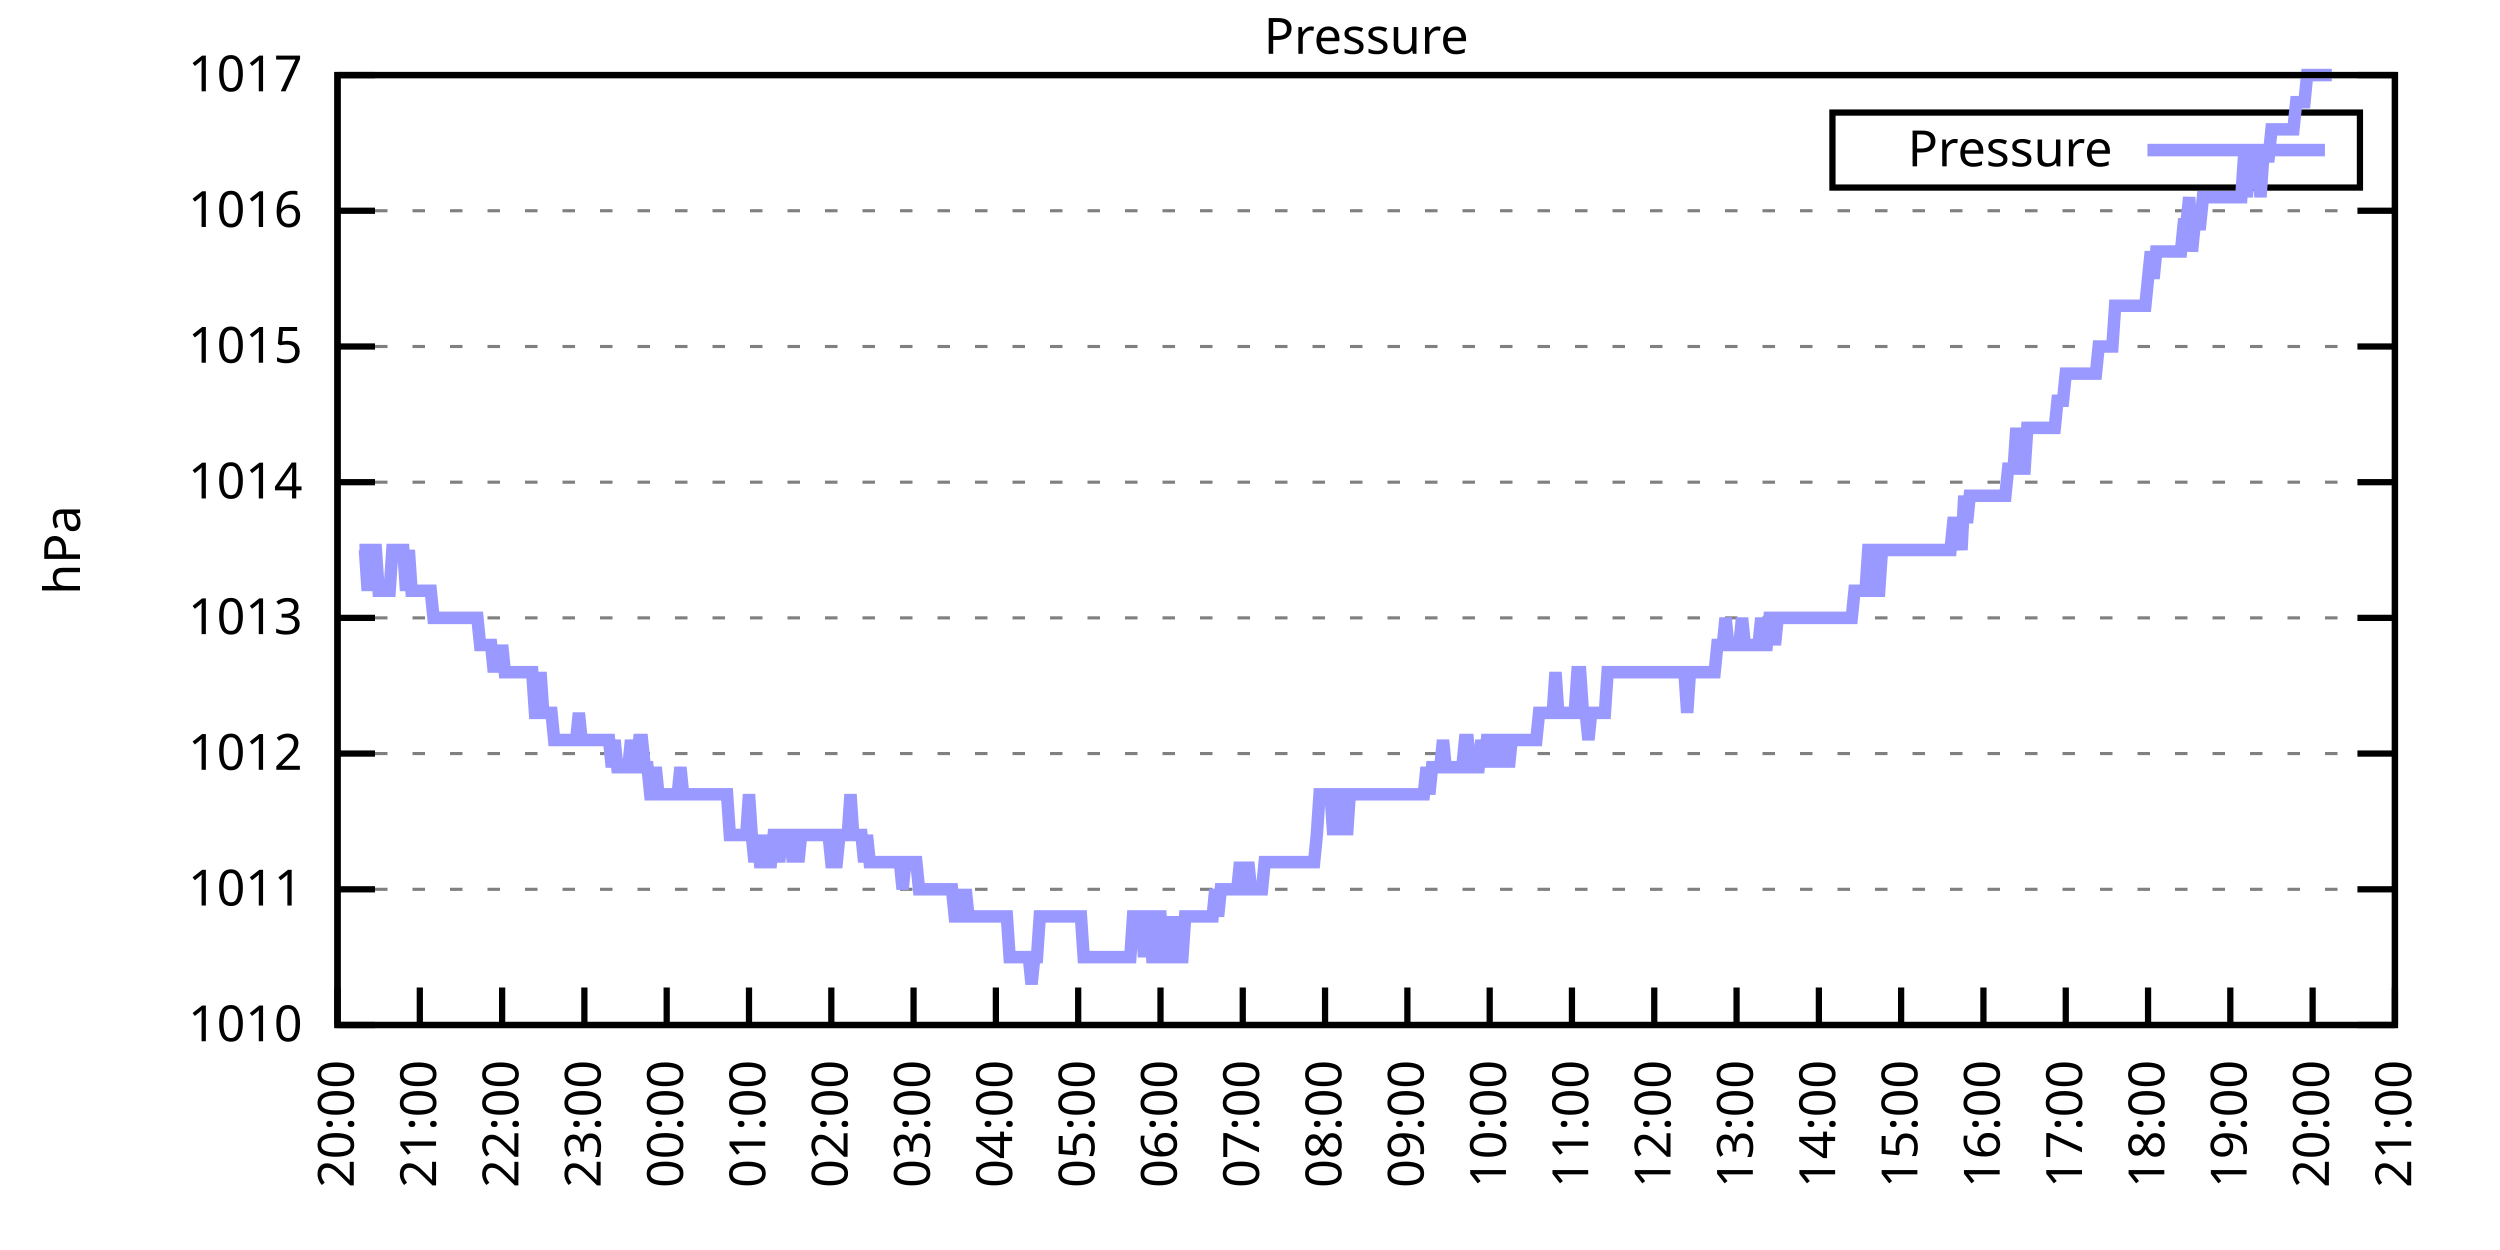
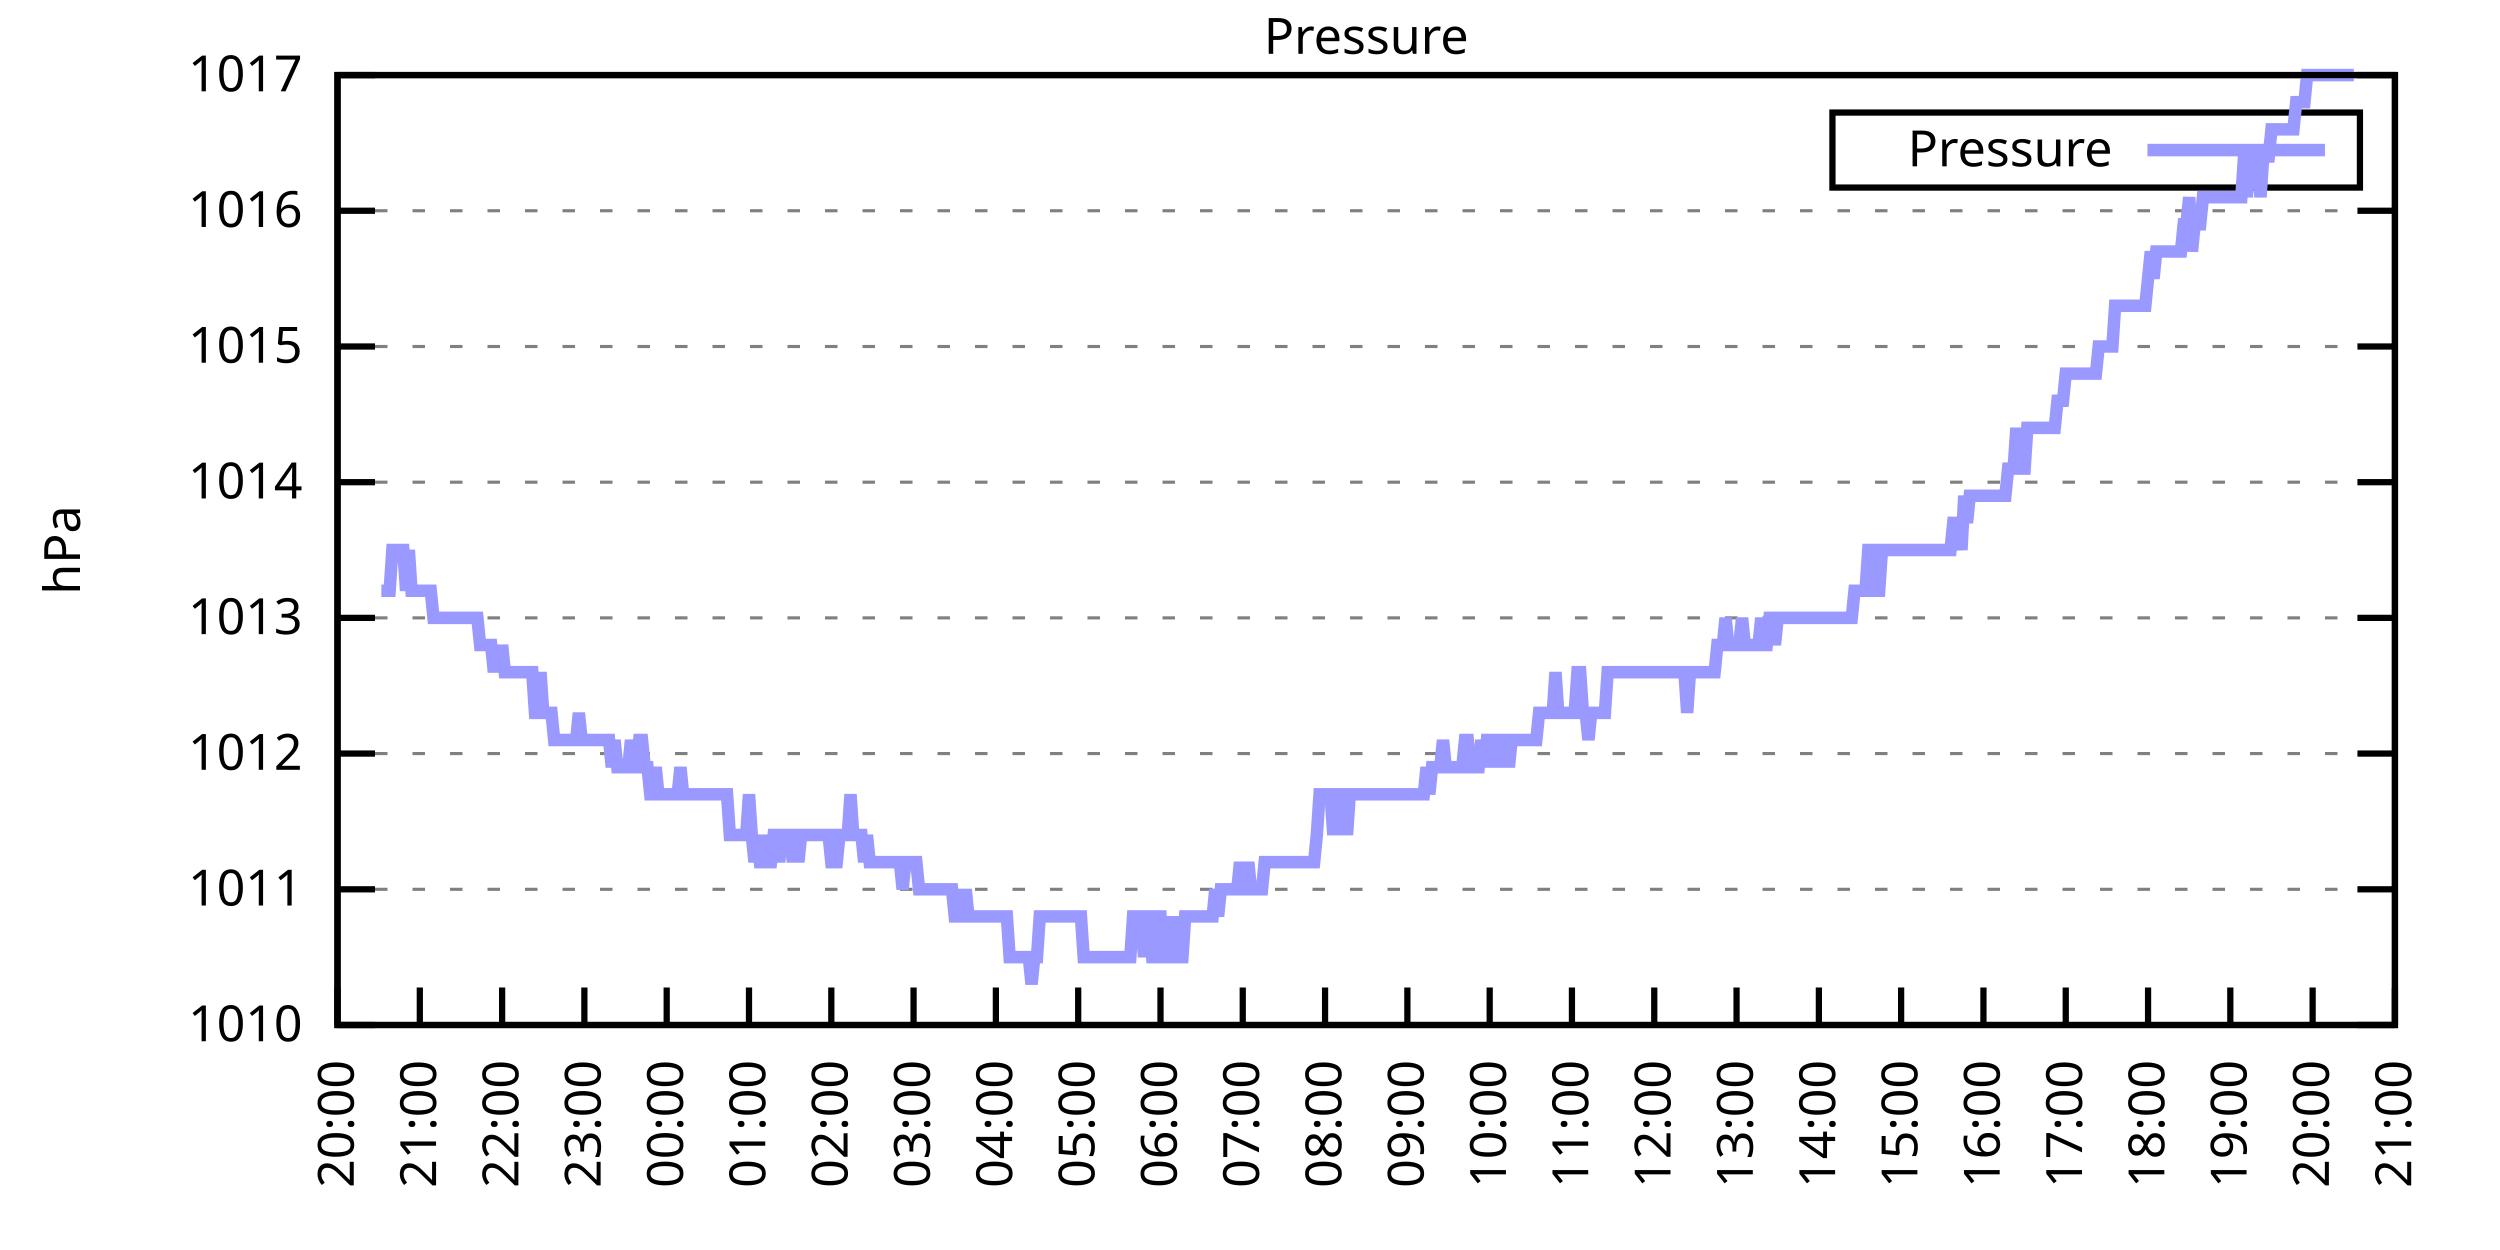
<svg xmlns="http://www.w3.org/2000/svg" xmlns:xlink="http://www.w3.org/1999/xlink" width="400" height="200" viewBox="0 0 400 200">
  <g id="gnuplot_canvas">
    <rect x="0" y="0" width="400" height="200" fill="none" />
    <defs>
      <circle id="gpDot" r="0.5" stroke-width="0.5" stroke="currentColor" />
      <path id="gpPt0" stroke-width="0.333" stroke="currentColor" d="M-1,0 h2 M0,-1 v2" />
      <path id="gpPt1" stroke-width="0.333" stroke="currentColor" d="M-1,-1 L1,1 M1,-1 L-1,1" />
      <path id="gpPt2" stroke-width="0.333" stroke="currentColor" d="M-1,0 L1,0 M0,-1 L0,1 M-1,-1 L1,1 M-1,1 L1,-1" />
      <rect id="gpPt3" stroke-width="0.333" stroke="currentColor" x="-1" y="-1" width="2" height="2" />
      <rect id="gpPt4" stroke-width="0.333" stroke="currentColor" fill="currentColor" x="-1" y="-1" width="2" height="2" />
      <circle id="gpPt5" stroke-width="0.333" stroke="currentColor" cx="0" cy="0" r="1" />
      <use xlink:href="#gpPt5" id="gpPt6" fill="currentColor" stroke="none" />
      <path id="gpPt7" stroke-width="0.333" stroke="currentColor" d="M0,-1.33 L-1.33,0.67 L1.33,0.67 z" />
      <use xlink:href="#gpPt7" id="gpPt8" fill="currentColor" stroke="none" />
      <use xlink:href="#gpPt7" id="gpPt9" stroke="currentColor" transform="rotate(180)" />
      <use xlink:href="#gpPt9" id="gpPt10" fill="currentColor" stroke="none" />
      <use xlink:href="#gpPt3" id="gpPt11" stroke="currentColor" transform="rotate(45)" />
      <use xlink:href="#gpPt11" id="gpPt12" fill="currentColor" stroke="none" />
      <path id="gpPt13" stroke-width="0.333" stroke="currentColor" d="M0,1.330 L1.265,0.411 L0.782,-1.067 L-0.782,-1.076 L-1.265,0.411 z" />
      <use xlink:href="#gpPt13" id="gpPt14" fill="currentColor" stroke="none" />
      <filter id="textbox" filterUnits="objectBoundingBox" x="0" y="0" height="1" width="1">
        <feFlood flood-color="white" flood-opacity="1" result="bgnd" />
        <feComposite in="SourceGraphic" in2="bgnd" operator="atop" />
      </filter>
      <filter id="greybox" filterUnits="objectBoundingBox" x="0" y="0" height="1" width="1">
        <feFlood flood-color="lightgrey" flood-opacity="1" result="grey" />
        <feComposite in="SourceGraphic" in2="grey" operator="atop" />
      </filter>
    </defs>
    <g fill="none" color="white" stroke="currentColor" stroke-width="1.00" stroke-linecap="butt" stroke-linejoin="miter">
</g>
    <g fill="none" color="black" stroke="currentColor" stroke-width="1.00" stroke-linecap="butt" stroke-linejoin="miter">
      <g stroke="none" shape-rendering="crispEdges">
        <polygon fill="rgb(255, 255, 255)" points="54.00,164.00 383.18,164.00 383.18,12.02 54.00,12.02 " />
      </g>
    </g>
    <g fill="none" color="black" stroke="currentColor" stroke-width="1.00" stroke-linecap="butt" stroke-linejoin="miter">
</g>
    <g fill="none" color="black" stroke="black" stroke-width="0.50" stroke-linecap="butt" stroke-linejoin="miter">
</g>
    <g fill="none" color="gray" stroke="currentColor" stroke-width="0.50" stroke-linecap="butt" stroke-linejoin="miter">
      <path stroke="gray" stroke-dasharray="2,4" class="gridline" d="M54.00,164.00 L383.19,164.00  " />
    </g>
    <g fill="none" color="gray" stroke="gray" stroke-width="1.00" stroke-linecap="butt" stroke-linejoin="miter">
</g>
    <g fill="none" color="black" stroke="currentColor" stroke-width="1.00" stroke-linecap="butt" stroke-linejoin="miter">
      <path stroke="black" d="M54.00,164.00 L60.00,164.00 M383.19,164.00 L377.19,164.00  " />
      <g transform="translate(48.40,166.60)" stroke="none" fill="black" font-family="Sans" font-size="8.00" text-anchor="end">
        <text>
          <tspan font-family="Sans"> 1010</tspan>
        </text>
      </g>
    </g>
    <g fill="none" color="black" stroke="currentColor" stroke-width="1.00" stroke-linecap="butt" stroke-linejoin="miter">
</g>
    <g fill="none" color="black" stroke="black" stroke-width="0.50" stroke-linecap="butt" stroke-linejoin="miter">
</g>
    <g fill="none" color="gray" stroke="currentColor" stroke-width="0.50" stroke-linecap="butt" stroke-linejoin="miter">
      <path stroke="gray" stroke-dasharray="2,4" class="gridline" d="M54.00,142.29 L383.19,142.29  " />
    </g>
    <g fill="none" color="gray" stroke="gray" stroke-width="1.00" stroke-linecap="butt" stroke-linejoin="miter">
</g>
    <g fill="none" color="black" stroke="currentColor" stroke-width="1.00" stroke-linecap="butt" stroke-linejoin="miter">
      <path stroke="black" d="M54.00,142.29 L60.00,142.29 M383.19,142.29 L377.19,142.29  " />
      <g transform="translate(48.40,144.89)" stroke="none" fill="black" font-family="Sans" font-size="8.00" text-anchor="end">
        <text>
          <tspan font-family="Sans"> 1011</tspan>
        </text>
      </g>
    </g>
    <g fill="none" color="black" stroke="currentColor" stroke-width="1.00" stroke-linecap="butt" stroke-linejoin="miter">
</g>
    <g fill="none" color="black" stroke="black" stroke-width="0.50" stroke-linecap="butt" stroke-linejoin="miter">
</g>
    <g fill="none" color="gray" stroke="currentColor" stroke-width="0.50" stroke-linecap="butt" stroke-linejoin="miter">
      <path stroke="gray" stroke-dasharray="2,4" class="gridline" d="M54.00,120.57 L383.19,120.57  " />
    </g>
    <g fill="none" color="gray" stroke="gray" stroke-width="1.00" stroke-linecap="butt" stroke-linejoin="miter">
</g>
    <g fill="none" color="black" stroke="currentColor" stroke-width="1.00" stroke-linecap="butt" stroke-linejoin="miter">
      <path stroke="black" d="M54.00,120.57 L60.00,120.57 M383.19,120.57 L377.19,120.57  " />
      <g transform="translate(48.40,123.17)" stroke="none" fill="black" font-family="Sans" font-size="8.00" text-anchor="end">
        <text>
          <tspan font-family="Sans"> 1012</tspan>
        </text>
      </g>
    </g>
    <g fill="none" color="black" stroke="currentColor" stroke-width="1.00" stroke-linecap="butt" stroke-linejoin="miter">
</g>
    <g fill="none" color="black" stroke="black" stroke-width="0.50" stroke-linecap="butt" stroke-linejoin="miter">
</g>
    <g fill="none" color="gray" stroke="currentColor" stroke-width="0.50" stroke-linecap="butt" stroke-linejoin="miter">
      <path stroke="gray" stroke-dasharray="2,4" class="gridline" d="M54.00,98.86 L383.19,98.86  " />
    </g>
    <g fill="none" color="gray" stroke="gray" stroke-width="1.00" stroke-linecap="butt" stroke-linejoin="miter">
</g>
    <g fill="none" color="black" stroke="currentColor" stroke-width="1.00" stroke-linecap="butt" stroke-linejoin="miter">
      <path stroke="black" d="M54.00,98.86 L60.00,98.86 M383.19,98.86 L377.19,98.86  " />
      <g transform="translate(48.40,101.46)" stroke="none" fill="black" font-family="Sans" font-size="8.00" text-anchor="end">
        <text>
          <tspan font-family="Sans"> 1013</tspan>
        </text>
      </g>
    </g>
    <g fill="none" color="black" stroke="currentColor" stroke-width="1.00" stroke-linecap="butt" stroke-linejoin="miter">
</g>
    <g fill="none" color="black" stroke="black" stroke-width="0.50" stroke-linecap="butt" stroke-linejoin="miter">
</g>
    <g fill="none" color="gray" stroke="currentColor" stroke-width="0.50" stroke-linecap="butt" stroke-linejoin="miter">
      <path stroke="gray" stroke-dasharray="2,4" class="gridline" d="M54.00,77.15 L383.19,77.15  " />
    </g>
    <g fill="none" color="gray" stroke="gray" stroke-width="1.00" stroke-linecap="butt" stroke-linejoin="miter">
</g>
    <g fill="none" color="black" stroke="currentColor" stroke-width="1.00" stroke-linecap="butt" stroke-linejoin="miter">
      <path stroke="black" d="M54.00,77.15 L60.00,77.15 M383.19,77.15 L377.19,77.15  " />
      <g transform="translate(48.40,79.75)" stroke="none" fill="black" font-family="Sans" font-size="8.00" text-anchor="end">
        <text>
          <tspan font-family="Sans"> 1014</tspan>
        </text>
      </g>
    </g>
    <g fill="none" color="black" stroke="currentColor" stroke-width="1.00" stroke-linecap="butt" stroke-linejoin="miter">
</g>
    <g fill="none" color="black" stroke="black" stroke-width="0.50" stroke-linecap="butt" stroke-linejoin="miter">
</g>
    <g fill="none" color="gray" stroke="currentColor" stroke-width="0.50" stroke-linecap="butt" stroke-linejoin="miter">
      <path stroke="gray" stroke-dasharray="2,4" class="gridline" d="M54.00,55.44 L383.19,55.44  " />
    </g>
    <g fill="none" color="gray" stroke="gray" stroke-width="1.00" stroke-linecap="butt" stroke-linejoin="miter">
</g>
    <g fill="none" color="black" stroke="currentColor" stroke-width="1.00" stroke-linecap="butt" stroke-linejoin="miter">
      <path stroke="black" d="M54.00,55.44 L60.00,55.44 M383.19,55.44 L377.19,55.44  " />
      <g transform="translate(48.40,58.04)" stroke="none" fill="black" font-family="Sans" font-size="8.00" text-anchor="end">
        <text>
          <tspan font-family="Sans"> 1015</tspan>
        </text>
      </g>
    </g>
    <g fill="none" color="black" stroke="currentColor" stroke-width="1.00" stroke-linecap="butt" stroke-linejoin="miter">
</g>
    <g fill="none" color="black" stroke="black" stroke-width="0.50" stroke-linecap="butt" stroke-linejoin="miter">
</g>
    <g fill="none" color="gray" stroke="currentColor" stroke-width="0.50" stroke-linecap="butt" stroke-linejoin="miter">
      <path stroke="gray" stroke-dasharray="2,4" class="gridline" d="M54.00,33.72 L383.19,33.72  " />
    </g>
    <g fill="none" color="gray" stroke="gray" stroke-width="1.00" stroke-linecap="butt" stroke-linejoin="miter">
</g>
    <g fill="none" color="black" stroke="currentColor" stroke-width="1.00" stroke-linecap="butt" stroke-linejoin="miter">
      <path stroke="black" d="M54.00,33.72 L60.00,33.72 M383.19,33.72 L377.19,33.72  " />
      <g transform="translate(48.40,36.32)" stroke="none" fill="black" font-family="Sans" font-size="8.00" text-anchor="end">
        <text>
          <tspan font-family="Sans"> 1016</tspan>
        </text>
      </g>
    </g>
    <g fill="none" color="black" stroke="currentColor" stroke-width="1.00" stroke-linecap="butt" stroke-linejoin="miter">
</g>
    <g fill="none" color="black" stroke="black" stroke-width="0.50" stroke-linecap="butt" stroke-linejoin="miter">
</g>
    <g fill="none" color="gray" stroke="currentColor" stroke-width="0.50" stroke-linecap="butt" stroke-linejoin="miter">
      <path stroke="gray" stroke-dasharray="2,4" class="gridline" d="M54.00,12.01 L383.19,12.01  " />
    </g>
    <g fill="none" color="gray" stroke="gray" stroke-width="1.00" stroke-linecap="butt" stroke-linejoin="miter">
</g>
    <g fill="none" color="black" stroke="currentColor" stroke-width="1.00" stroke-linecap="butt" stroke-linejoin="miter">
      <path stroke="black" d="M54.00,12.01 L60.00,12.01 M383.19,12.01 L377.19,12.01  " />
      <g transform="translate(48.40,14.61)" stroke="none" fill="black" font-family="Sans" font-size="8.00" text-anchor="end">
        <text>
          <tspan font-family="Sans"> 1017</tspan>
        </text>
      </g>
    </g>
    <g fill="none" color="black" stroke="currentColor" stroke-width="1.00" stroke-linecap="butt" stroke-linejoin="miter">
      <path stroke="black" d="M54.00,164.00 L54.00,158.00  " />
      <g transform="translate(56.60,169.60) rotate(270.00)" stroke="none" fill="black" font-family="Sans" font-size="8.00" text-anchor="end">
        <text>
          <tspan font-family="Sans">20:00</tspan>
        </text>
      </g>
    </g>
    <g fill="none" color="black" stroke="currentColor" stroke-width="1.00" stroke-linecap="butt" stroke-linejoin="miter">
      <path stroke="black" d="M67.17,164.00 L67.17,158.00  " />
      <g transform="translate(69.77,169.60) rotate(270.00)" stroke="none" fill="black" font-family="Sans" font-size="8.00" text-anchor="end">
        <text>
          <tspan font-family="Sans">21:00</tspan>
        </text>
      </g>
    </g>
    <g fill="none" color="black" stroke="currentColor" stroke-width="1.00" stroke-linecap="butt" stroke-linejoin="miter">
      <path stroke="black" d="M80.34,164.00 L80.34,158.00  " />
      <g transform="translate(82.94,169.60) rotate(270.00)" stroke="none" fill="black" font-family="Sans" font-size="8.00" text-anchor="end">
        <text>
          <tspan font-family="Sans">22:00</tspan>
        </text>
      </g>
    </g>
    <g fill="none" color="black" stroke="currentColor" stroke-width="1.00" stroke-linecap="butt" stroke-linejoin="miter">
      <path stroke="black" d="M93.50,164.00 L93.50,158.00  " />
      <g transform="translate(96.10,169.60) rotate(270.00)" stroke="none" fill="black" font-family="Sans" font-size="8.00" text-anchor="end">
        <text>
          <tspan font-family="Sans">23:00</tspan>
        </text>
      </g>
    </g>
    <g fill="none" color="black" stroke="currentColor" stroke-width="1.00" stroke-linecap="butt" stroke-linejoin="miter">
      <path stroke="black" d="M106.67,164.00 L106.67,158.00  " />
      <g transform="translate(109.27,169.60) rotate(270.00)" stroke="none" fill="black" font-family="Sans" font-size="8.00" text-anchor="end">
        <text>
          <tspan font-family="Sans">00:00</tspan>
        </text>
      </g>
    </g>
    <g fill="none" color="black" stroke="currentColor" stroke-width="1.00" stroke-linecap="butt" stroke-linejoin="miter">
      <path stroke="black" d="M119.84,164.00 L119.84,158.00  " />
      <g transform="translate(122.44,169.60) rotate(270.00)" stroke="none" fill="black" font-family="Sans" font-size="8.00" text-anchor="end">
        <text>
          <tspan font-family="Sans">01:00</tspan>
        </text>
      </g>
    </g>
    <g fill="none" color="black" stroke="currentColor" stroke-width="1.00" stroke-linecap="butt" stroke-linejoin="miter">
      <path stroke="black" d="M133.01,164.00 L133.01,158.00  " />
      <g transform="translate(135.61,169.60) rotate(270.00)" stroke="none" fill="black" font-family="Sans" font-size="8.00" text-anchor="end">
        <text>
          <tspan font-family="Sans">02:00</tspan>
        </text>
      </g>
    </g>
    <g fill="none" color="black" stroke="currentColor" stroke-width="1.00" stroke-linecap="butt" stroke-linejoin="miter">
      <path stroke="black" d="M146.17,164.00 L146.17,158.00  " />
      <g transform="translate(148.77,169.60) rotate(270.00)" stroke="none" fill="black" font-family="Sans" font-size="8.00" text-anchor="end">
        <text>
          <tspan font-family="Sans">03:00</tspan>
        </text>
      </g>
    </g>
    <g fill="none" color="black" stroke="currentColor" stroke-width="1.00" stroke-linecap="butt" stroke-linejoin="miter">
      <path stroke="black" d="M159.34,164.00 L159.34,158.00  " />
      <g transform="translate(161.94,169.60) rotate(270.00)" stroke="none" fill="black" font-family="Sans" font-size="8.00" text-anchor="end">
        <text>
          <tspan font-family="Sans">04:00</tspan>
        </text>
      </g>
    </g>
    <g fill="none" color="black" stroke="currentColor" stroke-width="1.00" stroke-linecap="butt" stroke-linejoin="miter">
      <path stroke="black" d="M172.51,164.00 L172.51,158.00  " />
      <g transform="translate(175.11,169.60) rotate(270.00)" stroke="none" fill="black" font-family="Sans" font-size="8.00" text-anchor="end">
        <text>
          <tspan font-family="Sans">05:00</tspan>
        </text>
      </g>
    </g>
    <g fill="none" color="black" stroke="currentColor" stroke-width="1.00" stroke-linecap="butt" stroke-linejoin="miter">
      <path stroke="black" d="M185.68,164.00 L185.68,158.00  " />
      <g transform="translate(188.28,169.60) rotate(270.00)" stroke="none" fill="black" font-family="Sans" font-size="8.00" text-anchor="end">
        <text>
          <tspan font-family="Sans">06:00</tspan>
        </text>
      </g>
    </g>
    <g fill="none" color="black" stroke="currentColor" stroke-width="1.00" stroke-linecap="butt" stroke-linejoin="miter">
      <path stroke="black" d="M198.84,164.00 L198.84,158.00  " />
      <g transform="translate(201.44,169.60) rotate(270.00)" stroke="none" fill="black" font-family="Sans" font-size="8.00" text-anchor="end">
        <text>
          <tspan font-family="Sans">07:00</tspan>
        </text>
      </g>
    </g>
    <g fill="none" color="black" stroke="currentColor" stroke-width="1.00" stroke-linecap="butt" stroke-linejoin="miter">
      <path stroke="black" d="M212.01,164.00 L212.01,158.00  " />
      <g transform="translate(214.61,169.60) rotate(270.00)" stroke="none" fill="black" font-family="Sans" font-size="8.00" text-anchor="end">
        <text>
          <tspan font-family="Sans">08:00</tspan>
        </text>
      </g>
    </g>
    <g fill="none" color="black" stroke="currentColor" stroke-width="1.00" stroke-linecap="butt" stroke-linejoin="miter">
      <path stroke="black" d="M225.18,164.00 L225.18,158.00  " />
      <g transform="translate(227.78,169.60) rotate(270.00)" stroke="none" fill="black" font-family="Sans" font-size="8.00" text-anchor="end">
        <text>
          <tspan font-family="Sans">09:00</tspan>
        </text>
      </g>
    </g>
    <g fill="none" color="black" stroke="currentColor" stroke-width="1.00" stroke-linecap="butt" stroke-linejoin="miter">
      <path stroke="black" d="M238.35,164.00 L238.35,158.00  " />
      <g transform="translate(240.95,169.60) rotate(270.00)" stroke="none" fill="black" font-family="Sans" font-size="8.00" text-anchor="end">
        <text>
          <tspan font-family="Sans">10:00</tspan>
        </text>
      </g>
    </g>
    <g fill="none" color="black" stroke="currentColor" stroke-width="1.00" stroke-linecap="butt" stroke-linejoin="miter">
      <path stroke="black" d="M251.51,164.00 L251.51,158.00  " />
      <g transform="translate(254.11,169.60) rotate(270.00)" stroke="none" fill="black" font-family="Sans" font-size="8.00" text-anchor="end">
        <text>
          <tspan font-family="Sans">11:00</tspan>
        </text>
      </g>
    </g>
    <g fill="none" color="black" stroke="currentColor" stroke-width="1.00" stroke-linecap="butt" stroke-linejoin="miter">
      <path stroke="black" d="M264.68,164.00 L264.68,158.00  " />
      <g transform="translate(267.28,169.60) rotate(270.00)" stroke="none" fill="black" font-family="Sans" font-size="8.00" text-anchor="end">
        <text>
          <tspan font-family="Sans">12:00</tspan>
        </text>
      </g>
    </g>
    <g fill="none" color="black" stroke="currentColor" stroke-width="1.00" stroke-linecap="butt" stroke-linejoin="miter">
      <path stroke="black" d="M277.85,164.00 L277.85,158.00  " />
      <g transform="translate(280.45,169.60) rotate(270.00)" stroke="none" fill="black" font-family="Sans" font-size="8.00" text-anchor="end">
        <text>
          <tspan font-family="Sans">13:00</tspan>
        </text>
      </g>
    </g>
    <g fill="none" color="black" stroke="currentColor" stroke-width="1.00" stroke-linecap="butt" stroke-linejoin="miter">
      <path stroke="black" d="M291.02,164.00 L291.02,158.00  " />
      <g transform="translate(293.62,169.60) rotate(270.00)" stroke="none" fill="black" font-family="Sans" font-size="8.00" text-anchor="end">
        <text>
          <tspan font-family="Sans">14:00</tspan>
        </text>
      </g>
    </g>
    <g fill="none" color="black" stroke="currentColor" stroke-width="1.00" stroke-linecap="butt" stroke-linejoin="miter">
      <path stroke="black" d="M304.18,164.00 L304.18,158.00  " />
      <g transform="translate(306.78,169.60) rotate(270.00)" stroke="none" fill="black" font-family="Sans" font-size="8.00" text-anchor="end">
        <text>
          <tspan font-family="Sans">15:00</tspan>
        </text>
      </g>
    </g>
    <g fill="none" color="black" stroke="currentColor" stroke-width="1.00" stroke-linecap="butt" stroke-linejoin="miter">
      <path stroke="black" d="M317.35,164.00 L317.35,158.00  " />
      <g transform="translate(319.95,169.60) rotate(270.00)" stroke="none" fill="black" font-family="Sans" font-size="8.00" text-anchor="end">
        <text>
          <tspan font-family="Sans">16:00</tspan>
        </text>
      </g>
    </g>
    <g fill="none" color="black" stroke="currentColor" stroke-width="1.00" stroke-linecap="butt" stroke-linejoin="miter">
      <path stroke="black" d="M330.52,164.00 L330.52,158.00  " />
      <g transform="translate(333.12,169.60) rotate(270.00)" stroke="none" fill="black" font-family="Sans" font-size="8.00" text-anchor="end">
        <text>
          <tspan font-family="Sans">17:00</tspan>
        </text>
      </g>
    </g>
    <g fill="none" color="black" stroke="currentColor" stroke-width="1.00" stroke-linecap="butt" stroke-linejoin="miter">
      <path stroke="black" d="M343.69,164.00 L343.69,158.00  " />
      <g transform="translate(346.29,169.60) rotate(270.00)" stroke="none" fill="black" font-family="Sans" font-size="8.00" text-anchor="end">
        <text>
          <tspan font-family="Sans">18:00</tspan>
        </text>
      </g>
    </g>
    <g fill="none" color="black" stroke="currentColor" stroke-width="1.00" stroke-linecap="butt" stroke-linejoin="miter">
      <path stroke="black" d="M356.85,164.00 L356.85,158.00  " />
      <g transform="translate(359.45,169.60) rotate(270.00)" stroke="none" fill="black" font-family="Sans" font-size="8.00" text-anchor="end">
        <text>
          <tspan font-family="Sans">19:00</tspan>
        </text>
      </g>
    </g>
    <g fill="none" color="black" stroke="currentColor" stroke-width="1.00" stroke-linecap="butt" stroke-linejoin="miter">
      <path stroke="black" d="M370.02,164.00 L370.02,158.00  " />
      <g transform="translate(372.62,169.60) rotate(270.00)" stroke="none" fill="black" font-family="Sans" font-size="8.00" text-anchor="end">
        <text>
          <tspan font-family="Sans">20:00</tspan>
        </text>
      </g>
    </g>
    <g fill="none" color="black" stroke="currentColor" stroke-width="1.00" stroke-linecap="butt" stroke-linejoin="miter">
      <path stroke="black" d="M383.19,164.00 L383.19,158.00  " />
      <g transform="translate(385.79,169.60) rotate(270.00)" stroke="none" fill="black" font-family="Sans" font-size="8.00" text-anchor="end">
        <text>
          <tspan font-family="Sans">21:00</tspan>
        </text>
      </g>
    </g>
    <g fill="none" color="black" stroke="currentColor" stroke-width="1.00" stroke-linecap="butt" stroke-linejoin="miter">
</g>
    <g fill="none" color="black" stroke="currentColor" stroke-width="1.00" stroke-linecap="butt" stroke-linejoin="miter">
      <path stroke="black" d="M54.00,12.01 L54.00,164.00 L383.19,164.00 L383.19,12.01 L54.00,12.01 Z  " />
    </g>
    <g fill="none" color="black" stroke="currentColor" stroke-width="1.00" stroke-linecap="butt" stroke-linejoin="miter">
</g>
    <g fill="none" color="black" stroke="currentColor" stroke-width="1.00" stroke-linecap="butt" stroke-linejoin="miter">
      <path stroke="black" d="M293.19,30.01 L293.19,18.01 L377.59,18.01 L377.59,30.01 L293.19,30.01 Z  " />
    </g>
    <g id="Pressure_plot_1">
      <g fill="none" color="white" stroke="black" stroke-width="2.00" stroke-linecap="butt" stroke-linejoin="miter">
</g>
      <g fill="none" color="black" stroke="currentColor" stroke-width="2.00" stroke-linecap="butt" stroke-linejoin="miter">
        <g transform="translate(337.99,26.61)" stroke="none" fill="black" font-family="Sans" font-size="8.00" text-anchor="end">
          <text>
            <tspan font-family="Sans">Pressure</tspan>
          </text>
        </g>
      </g>
      <g fill="none" color="black" stroke="currentColor" stroke-width="2.00" stroke-linecap="butt" stroke-linejoin="miter">
-         <path stroke="rgb(153, 153, 255)" d="M343.59,24.01 L371.99,24.01 M57.51,88.00 L57.95,88.00 L58.39,88.00 L58.83,94.52 L59.27,88.00 L59.71,88.00   L60.14,88.00 L60.58,94.52 L61.02,94.52 L61.46,94.52 L61.90,94.52 L62.34,94.52 L62.78,88.00 L63.22,88.00   L63.66,88.00 L64.10,88.00 L64.53,88.00 L64.97,94.52 L65.41,88.00 L65.85,94.52 L66.29,94.52 L66.73,94.52   L67.17,94.52 L67.61,94.52 L68.05,94.52 L68.48,94.52 L68.92,94.52 L69.36,98.86 L69.80,98.86 L70.24,98.86   L70.68,98.86 L71.12,98.86 L71.56,98.86 L72.00,98.86 L72.43,98.86 L72.87,98.86 L73.31,98.86 L73.75,98.86   L74.19,98.86 L74.63,98.86 L75.07,98.86 L75.51,98.86 L75.95,98.86 L76.38,98.86 L76.82,103.20 L77.26,103.20   L77.70,103.20 L78.14,103.20 L78.58,103.20 L79.02,107.55 L79.46,103.20 L79.90,107.55 L80.34,103.20 L80.77,107.55   L81.21,107.55 L81.65,107.55 L82.09,107.55 L82.53,107.55 L82.97,107.55 L83.41,107.55 L83.85,107.55 L84.29,107.55   L84.72,107.55 L85.16,107.55 L85.60,114.06 L86.04,114.06 L86.48,107.55 L86.92,114.06 L87.36,114.06 L87.80,114.06   L88.24,114.06 L88.67,118.40 L89.11,118.40 L89.55,118.40 L89.99,118.40 L90.43,118.40 L90.87,118.40 L91.31,118.40   L91.75,118.40 L92.19,118.40 L92.62,114.06 L93.06,118.40 L93.50,118.40 L93.94,118.40 L94.38,118.40 L94.82,118.40   L95.26,118.40 L95.70,118.40 L96.14,118.40 L96.58,118.40 L97.01,118.40 L97.45,118.40 L97.89,122.75 L98.33,118.40   L98.77,122.75 L99.21,122.75 L99.65,122.75 L100.09,122.75 L100.53,122.75 L100.96,118.40 L101.40,122.75 L101.84,122.75   L102.28,118.40 L102.72,118.40 L103.16,122.75 L103.60,122.75 L104.04,127.09 L104.48,127.09 L104.91,122.75 L105.35,127.09   L105.79,127.09 L106.23,127.09 L106.67,127.09 L107.11,127.09 L107.55,127.09 L107.99,127.09 L108.43,127.09 L108.87,122.75   L109.30,127.09 L109.74,127.09 L110.18,127.09 L110.62,127.09 L111.06,127.09 L111.50,127.09 L111.94,127.09 L112.38,127.09   L112.82,127.09 L113.25,127.09 L113.69,127.09 L114.13,127.09 L114.57,127.09 L115.01,127.09 L115.45,127.09 L115.89,127.09   L116.33,127.09 L116.77,133.60 L117.20,133.60 L117.64,133.60 L118.08,133.60 L118.52,133.60 L118.96,133.60 L119.40,133.60   L119.84,127.09 L120.28,133.60 L120.72,137.94 L121.15,133.60 L121.59,137.94 L122.03,137.94 L122.47,133.60 L122.91,137.94   L123.35,137.94 L123.79,133.60 L124.23,133.60 L124.67,137.94 L125.11,133.60 L125.54,133.60 L125.98,133.60 L126.42,133.60   L126.86,137.94 L127.30,133.60 L127.74,137.94 L128.18,133.60 L128.62,133.60 L129.06,133.60 L129.49,133.60 L129.93,133.60   L130.37,133.60 L130.81,133.60 L131.25,133.60 L131.69,133.60 L132.13,133.60 L132.57,133.60 L133.01,137.94 L133.44,137.94   L133.88,137.94 L134.32,133.60 L134.76,133.60 L135.20,133.60 L135.64,133.60 L136.08,127.09 L136.52,133.60 L136.96,133.60   L137.39,133.60 L137.83,133.60 L138.27,137.94 L138.71,133.60 L139.15,137.94 L139.59,137.94 L140.03,137.94 L140.47,137.94   L140.91,137.94 L141.35,137.94 L141.78,137.94 L142.22,137.94 L142.66,137.94 L143.10,137.94 L143.54,137.94 L143.98,137.94   L144.42,142.29 L144.86,137.94 L145.30,137.94 L145.73,137.94 L146.17,137.94 L146.61,137.94 L147.05,142.29 L147.49,142.29   L147.93,142.29 L148.37,142.29 L148.81,142.29 L149.25,142.29 L149.68,142.29 L150.12,142.29 L150.56,142.29 L151.00,142.29   L151.44,142.29 L151.88,142.29 L152.32,142.29 L152.76,146.63 L153.20,146.63 L153.63,142.29 L154.07,146.63 L154.51,142.29   L154.95,146.63 L155.39,146.63 L155.83,146.63 L156.27,146.63 L156.71,146.63 L157.15,146.63 L157.59,146.63 L158.02,146.63   L158.46,146.63 L158.90,146.63 L159.34,146.63 L159.78,146.63 L160.22,146.63 L160.66,146.63 L161.10,146.63 L161.54,153.14   L161.97,153.14 L162.41,153.14 L162.85,153.14 L163.29,153.14 L163.73,153.14 L164.17,153.14 L164.61,153.14 L165.05,157.49   L165.49,153.14 L165.92,153.14 L166.36,146.63 L166.80,146.63 L167.24,146.63 L167.68,146.63 L168.12,146.63 L168.56,146.63   L169.00,146.63 L169.44,146.63 L169.87,146.63 L170.31,146.63 L170.75,146.63 L171.19,146.63 L171.63,146.63 L172.07,146.63   L172.51,146.63 L172.95,146.63 L173.39,153.14 L173.83,153.14 L174.26,153.14 L174.70,153.14 L175.14,153.14 L175.58,153.14   L176.02,153.14 L176.46,153.14 L176.90,153.14 L177.34,153.14 L177.78,153.14 L178.21,153.14 L178.65,153.14 L179.09,153.14   L179.53,153.14 L179.97,153.14 L180.41,153.14 L180.85,153.14 L181.29,146.63 L181.73,146.63 L182.16,146.63 L182.60,146.63   L183.04,153.14 L183.48,146.63 L183.92,146.63 L184.36,153.14 L184.80,153.14 L185.24,146.63 L185.68,146.63 L186.11,153.14   L186.55,153.14 L186.99,146.63 L187.43,153.14 L187.87,153.14 L188.31,146.63 L188.75,153.14 L189.19,153.14 L189.63,146.63   L190.07,146.63 L190.50,146.63 L190.94,146.63 L191.38,146.63 L191.82,146.63 L192.26,146.63 L192.70,146.63 L193.14,146.63   L193.58,146.63 L194.02,146.63 L194.45,142.29 L194.89,146.63 L195.33,142.29 L195.77,142.29 L196.21,142.29 L196.65,142.29   L197.09,142.29 L197.53,142.29 L197.97,142.29 L198.40,137.94 L198.84,142.29 L199.28,142.29 L199.72,137.94 L200.16,142.29   L200.60,142.29 L201.04,142.29 L201.48,142.29 L201.92,142.29 L202.35,137.94 L202.79,137.94 L203.23,137.94 L203.67,137.94   L204.11,137.94 L204.55,137.94 L204.99,137.94 L205.43,137.94 L205.87,137.94 L206.31,137.94 L206.74,137.94 L207.18,137.94   L207.62,137.94 L208.06,137.94 L208.50,137.94 L208.94,137.94 L209.38,137.94 L209.82,137.94 L210.26,137.94 L210.69,133.60   L211.13,127.09 L211.57,127.09 L212.01,127.09 L212.45,127.09 L212.89,127.09 L213.33,133.60 L213.77,127.09 L214.21,127.09   L214.64,133.60 L215.08,127.09 L215.52,133.60 L215.96,127.09 L216.40,127.09 L216.84,127.09 L217.28,127.09 L217.72,127.09   L218.16,127.09 L218.60,127.09 L219.03,127.09 L219.47,127.09 L219.91,127.09 L220.35,127.09 L220.79,127.09 L221.23,127.09   L221.67,127.09 L222.11,127.09 L222.55,127.09 L222.98,127.09 L223.42,127.09 L223.86,127.09 L224.30,127.09 L224.74,127.09   L225.18,127.09 L225.62,127.09 L226.06,127.09 L226.50,127.09 L226.93,127.09 L227.37,127.09 L227.81,127.09 L228.25,122.75   L228.69,127.09 L229.13,122.75 L229.57,122.75 L230.01,122.75 L230.45,122.75 L230.88,118.40 L231.32,122.75 L231.76,122.75   L232.20,122.75 L232.64,122.75 L233.08,122.75 L233.52,122.75 L233.96,122.75 L234.40,118.40 L234.84,118.40 L235.27,122.75   L235.71,122.75 L236.15,122.75 L236.59,122.75 L237.03,118.40 L237.47,122.75 L237.91,118.40 L238.35,118.40 L238.79,122.75   L239.22,118.40 L239.66,118.40 L240.10,122.75 L240.54,118.40 L240.98,118.40 L241.42,122.75 L241.86,118.40 L242.30,118.40   L242.74,118.40 L243.17,118.40 L243.61,118.40 L244.05,118.40 L244.49,118.40 L244.93,118.40 L245.37,118.40 L245.81,118.40   L246.25,114.06 L246.69,114.06 L247.12,114.06 L247.56,114.06 L248.00,114.06 L248.44,114.06 L248.88,107.55 L249.32,114.06   L249.76,114.06 L250.20,114.06 L250.64,114.06 L251.08,114.06 L251.51,114.06 L251.95,114.06 L252.39,107.55 L252.83,107.55   L253.27,114.06 L253.71,114.06 L254.15,118.40 L254.59,114.06 L255.03,114.06 L255.46,114.06 L255.90,114.06 L256.34,114.06   L256.78,114.06 L257.22,107.55 L257.66,107.55 L258.10,107.55 L258.54,107.55 L258.98,107.55 L259.41,107.55 L259.85,107.55   L260.29,107.55 L260.73,107.55 L261.17,107.55 L261.61,107.55 L262.05,107.55 L262.49,107.55 L262.93,107.55 L263.36,107.55   L263.80,107.55 L264.24,107.55 L264.68,107.55 L265.12,107.55 L265.56,107.55 L266.00,107.55 L266.44,107.55 L266.88,107.55   L267.32,107.55 L267.75,107.55 L268.19,107.55 L268.63,107.55 L269.07,107.55 L269.51,107.55 L269.95,114.06 L270.39,107.55   L270.83,107.55 L271.27,107.55 L271.70,107.55 L272.14,107.55 L272.58,107.55 L273.02,107.55 L273.46,107.55 L273.90,107.55   L274.34,107.55 L274.78,103.20 L275.22,103.20 L275.65,103.20 L276.09,98.86 L276.53,103.20 L276.97,103.20 L277.41,103.20   L277.85,103.20 L278.29,103.20 L278.73,98.86 L279.17,103.20 L279.60,103.20 L280.04,103.20 L280.48,103.20 L280.92,103.20   L281.36,103.20 L281.80,98.86 L282.24,103.20 L282.68,103.20 L283.12,98.86 L283.56,98.86 L283.99,103.20 L284.43,98.86   L284.87,98.86 L285.31,98.86 L285.75,98.86 L286.19,98.86 L286.63,98.86 L287.07,98.86 L287.51,98.86 L287.94,98.86   L288.38,98.86 L288.82,98.86 L289.26,98.86 L289.70,98.86 L290.14,98.86 L290.58,98.86 L291.02,98.86 L291.46,98.86   L291.89,98.86 L292.33,98.86 L292.77,98.86 L293.21,98.86 L293.65,98.86 L294.09,98.86 L294.53,98.86 L294.97,98.86   L295.41,98.86 L295.84,98.86 L296.28,98.86 L296.72,94.52 L297.16,94.52 L297.60,94.52 L298.04,94.52 L298.48,94.52   L298.92,88.00 L299.36,88.00 L299.80,94.52 L300.23,94.52 L300.67,94.52 L301.11,88.00 L301.55,88.00 L301.99,88.00   L302.43,88.00 L302.87,88.00 L303.31,88.00 L303.75,88.00 L304.18,88.00 L304.62,88.00 L305.06,88.00 L305.50,88.00   L305.94,88.00 L306.38,88.00 L306.82,88.00 L307.26,88.00 L307.70,88.00 L308.13,88.00 L308.57,88.00 L309.01,88.00   L309.45,88.00 L309.89,88.00 L310.33,88.00 L310.77,88.00 L311.21,88.00 L311.65,88.00 L312.08,88.00 L312.52,83.66   L312.96,83.66 L313.40,83.66 L313.84,88.00 L314.28,79.32 L314.72,83.66 L315.16,79.32 L315.60,79.32 L316.04,79.32   L316.47,79.32 L316.91,79.32 L317.35,79.32 L317.79,79.32 L318.23,79.32 L318.67,79.32 L319.11,79.32 L319.55,79.32   L319.99,79.32 L320.42,79.32 L320.86,79.32 L321.30,74.98 L321.74,74.98 L322.18,74.98 L322.62,68.46 L323.06,74.98   L323.50,74.98 L323.94,74.98 L324.37,68.46 L324.81,68.46 L325.25,68.46 L325.69,68.46 L326.13,68.46 L326.57,68.46   L327.01,68.46 L327.45,68.46 L327.89,68.46 L328.33,68.46 L328.76,68.46 L329.20,64.12 L329.64,64.12 L330.08,64.12   L330.52,59.78 L330.96,59.78 L331.40,59.78 L331.84,59.78 L332.28,59.78 L332.71,59.78 L333.15,59.78 L333.59,59.78   L334.03,59.78 L334.47,59.78 L334.91,59.78 L335.35,59.78 L335.79,55.44 L336.23,55.44 L336.66,55.44 L337.10,55.44   L337.54,55.44 L337.98,55.44 L338.42,48.92 L338.86,48.92 L339.30,48.92 L339.74,48.92 L340.18,48.92 L340.61,48.92   L341.05,48.92 L341.49,48.92 L341.93,48.92 L342.37,48.92 L342.81,48.92 L343.25,48.92 L343.69,44.58 L344.13,40.24   L344.57,44.58 L345.00,40.24 L345.44,40.24 L345.88,40.24 L346.32,40.24 L346.76,40.24 L347.20,40.24 L347.64,40.24   L348.08,40.24 L348.52,40.24 L348.95,40.24 L349.39,35.89 L349.83,35.89 L350.27,31.55 L350.71,40.24 L351.15,35.89   L351.59,35.89 L352.03,35.89 L352.47,31.55 L352.90,31.55 L353.34,31.55 L353.78,31.55 L354.22,31.55 L354.66,31.55   L355.10,31.55 L355.54,31.55 L355.98,31.55 L356.42,31.55 L356.85,31.55 L357.29,31.55 L357.73,31.55 L358.17,31.55   L358.61,31.55 L359.05,25.04 L359.49,31.55 L359.93,25.04 L360.37,25.04 L360.81,25.04 L361.24,25.04 L361.68,31.55   L362.12,25.04 L362.56,25.04 L363.00,25.04 L363.44,20.70 L363.88,20.70 L364.32,20.70 L364.76,20.70 L365.19,20.70   L365.63,20.70 L366.07,20.70 L366.51,20.70 L366.95,20.70 L367.39,16.35 L367.83,16.35 L368.27,16.35 L368.71,16.35   L369.14,12.01 L369.58,12.01 L370.02,12.01 L370.46,12.01 L370.90,12.01 L371.34,12.01 L371.78,12.01 L372.22,12.01   L372.66,12.01 L373.09,12.01  " />
+         <path stroke="rgb(153, 153, 255)" d="M343.59,24.01 L371.99,24.01 M61.02,94.52 L61.46,94.52 L61.90,94.52 L62.34,94.52 L62.78,88.00 L63.22,88.00   L63.66,88.00 L64.10,88.00 L64.53,88.00 L64.97,94.52 L65.41,88.00 L65.85,94.52 L66.29,94.52 L66.73,94.52   L67.17,94.52 L67.61,94.52 L68.05,94.52 L68.48,94.52 L68.92,94.52 L69.36,98.86 L69.80,98.86 L70.24,98.86   L70.68,98.86 L71.12,98.86 L71.56,98.86 L72.00,98.86 L72.43,98.86 L72.87,98.86 L73.31,98.86 L73.75,98.86   L74.19,98.86 L74.63,98.86 L75.07,98.86 L75.51,98.86 L75.95,98.86 L76.38,98.86 L76.82,103.20 L77.26,103.20   L77.70,103.20 L78.14,103.20 L78.58,103.20 L79.02,107.55 L79.46,103.20 L79.90,107.55 L80.34,103.20 L80.77,107.55   L81.21,107.55 L81.65,107.55 L82.09,107.55 L82.53,107.55 L82.97,107.55 L83.41,107.55 L83.85,107.55 L84.29,107.55   L84.72,107.55 L85.16,107.55 L85.60,114.06 L86.04,114.06 L86.48,107.55 L86.92,114.06 L87.36,114.06 L87.80,114.06   L88.24,114.06 L88.67,118.40 L89.11,118.40 L89.55,118.40 L89.99,118.40 L90.43,118.40 L90.87,118.40 L91.31,118.40   L91.75,118.40 L92.19,118.40 L92.62,114.06 L93.06,118.40 L93.50,118.40 L93.94,118.40 L94.38,118.40 L94.82,118.40   L95.26,118.40 L95.70,118.40 L96.14,118.40 L96.58,118.40 L97.01,118.40 L97.45,118.40 L97.89,122.75 L98.33,118.40   L98.77,122.75 L99.21,122.75 L99.65,122.75 L100.09,122.75 L100.53,122.75 L100.96,118.40 L101.40,122.75 L101.84,122.75   L102.28,118.40 L102.72,118.40 L103.16,122.75 L103.60,122.75 L104.04,127.09 L104.48,127.09 L104.91,122.75 L105.35,127.09   L105.79,127.09 L106.23,127.09 L106.67,127.09 L107.11,127.09 L107.55,127.09 L107.99,127.09 L108.43,127.09 L108.87,122.75   L109.30,127.09 L109.74,127.09 L110.18,127.09 L110.62,127.09 L111.06,127.09 L111.50,127.09 L111.94,127.09 L112.38,127.09   L112.82,127.09 L113.25,127.09 L113.69,127.09 L114.13,127.09 L114.57,127.09 L115.01,127.09 L115.45,127.09 L115.89,127.09   L116.33,127.09 L116.77,133.60 L117.20,133.60 L117.64,133.60 L118.08,133.60 L118.52,133.60 L118.96,133.60 L119.40,133.60   L119.84,127.09 L120.28,133.60 L120.72,137.94 L121.15,133.60 L121.59,137.94 L122.03,137.94 L122.47,133.60 L122.91,137.94   L123.35,137.94 L123.79,133.60 L124.23,133.60 L124.67,137.94 L125.11,133.60 L125.54,133.60 L125.98,133.60 L126.42,133.60   L126.86,137.94 L127.30,133.60 L127.74,137.94 L128.18,133.60 L128.62,133.60 L129.06,133.60 L129.49,133.60 L129.93,133.60   L130.37,133.60 L130.81,133.60 L131.25,133.60 L131.69,133.60 L132.13,133.60 L132.57,133.60 L133.01,137.94 L133.44,137.94   L133.88,137.94 L134.32,133.60 L134.76,133.60 L135.20,133.60 L135.64,133.60 L136.08,127.09 L136.52,133.60 L136.96,133.60   L137.39,133.60 L137.83,133.60 L138.27,137.94 L138.71,133.60 L139.15,137.94 L139.59,137.94 L140.03,137.94 L140.47,137.94   L140.91,137.94 L141.35,137.94 L141.78,137.94 L142.22,137.94 L142.66,137.94 L143.10,137.94 L143.54,137.94 L143.98,137.94   L144.42,142.29 L144.86,137.94 L145.30,137.94 L145.73,137.94 L146.17,137.94 L146.61,137.94 L147.05,142.29 L147.49,142.29   L147.93,142.29 L148.37,142.29 L148.81,142.29 L149.25,142.29 L149.68,142.29 L150.12,142.29 L150.56,142.29 L151.00,142.29   L151.44,142.29 L151.88,142.29 L152.32,142.29 L152.76,146.63 L153.20,146.63 L153.63,142.29 L154.07,146.63 L154.51,142.29   L154.95,146.63 L155.39,146.63 L155.83,146.63 L156.27,146.63 L156.71,146.63 L157.15,146.63 L157.59,146.63 L158.02,146.63   L158.46,146.63 L158.90,146.63 L159.34,146.63 L159.78,146.63 L160.22,146.63 L160.66,146.63 L161.10,146.63 L161.54,153.14   L161.97,153.14 L162.41,153.14 L162.85,153.14 L163.29,153.14 L163.73,153.14 L164.17,153.14 L164.61,153.14 L165.05,157.49   L165.49,153.14 L165.92,153.14 L166.36,146.63 L166.80,146.63 L167.24,146.63 L167.68,146.63 L168.12,146.63 L168.56,146.63   L169.00,146.63 L169.44,146.63 L169.87,146.63 L170.31,146.63 L170.75,146.63 L171.19,146.63 L171.63,146.63 L172.07,146.63   L172.51,146.63 L172.95,146.63 L173.39,153.14 L173.83,153.14 L174.26,153.14 L174.70,153.14 L175.14,153.14 L175.58,153.14   L176.02,153.14 L176.46,153.14 L176.90,153.14 L177.34,153.14 L177.78,153.14 L178.21,153.14 L178.65,153.14 L179.09,153.14   L179.53,153.14 L179.97,153.14 L180.41,153.14 L180.85,153.14 L181.29,146.63 L181.73,146.63 L182.16,146.63 L182.60,146.63   L183.04,153.14 L183.48,146.63 L183.92,146.63 L184.36,153.14 L184.80,153.14 L185.24,146.63 L185.68,146.63 L186.11,153.14   L186.55,153.14 L186.99,146.63 L187.43,153.14 L187.87,153.14 L188.31,146.63 L188.75,153.14 L189.19,153.14 L189.63,146.63   L190.07,146.63 L190.50,146.63 L190.94,146.63 L191.38,146.63 L191.82,146.63 L192.26,146.63 L192.70,146.63 L193.14,146.63   L193.58,146.63 L194.02,146.63 L194.45,142.29 L194.89,146.63 L195.33,142.29 L195.77,142.29 L196.21,142.29 L196.65,142.29   L197.09,142.29 L197.53,142.29 L197.97,142.29 L198.40,137.94 L198.84,142.29 L199.28,142.29 L199.72,137.94 L200.16,142.29   L200.60,142.29 L201.04,142.29 L201.48,142.29 L201.92,142.29 L202.35,137.94 L202.79,137.94 L203.23,137.94 L203.67,137.94   L204.11,137.94 L204.55,137.94 L204.99,137.94 L205.43,137.94 L205.87,137.94 L206.31,137.94 L206.74,137.94 L207.18,137.94   L207.62,137.94 L208.06,137.94 L208.50,137.94 L208.94,137.94 L209.38,137.94 L209.82,137.94 L210.26,137.94 L210.69,133.60   L211.13,127.09 L211.57,127.09 L212.01,127.09 L212.45,127.09 L212.89,127.09 L213.33,133.60 L213.77,127.09 L214.21,127.09   L214.64,133.60 L215.08,127.09 L215.52,133.60 L215.96,127.09 L216.40,127.09 L216.84,127.09 L217.28,127.09 L217.72,127.09   L218.16,127.09 L218.60,127.09 L219.03,127.09 L219.47,127.09 L219.91,127.09 L220.35,127.09 L220.79,127.09 L221.23,127.09   L221.67,127.09 L222.11,127.09 L222.55,127.09 L222.98,127.09 L223.42,127.09 L223.86,127.09 L224.30,127.09 L224.74,127.09   L225.18,127.09 L225.62,127.09 L226.06,127.09 L226.50,127.09 L226.93,127.09 L227.37,127.09 L227.81,127.09 L228.25,122.75   L228.69,127.09 L229.13,122.75 L229.57,122.75 L230.01,122.75 L230.45,122.75 L230.88,118.40 L231.32,122.75 L231.76,122.75   L232.20,122.75 L232.64,122.75 L233.08,122.75 L233.52,122.75 L233.96,122.75 L234.40,118.40 L234.84,118.40 L235.27,122.75   L235.71,122.75 L236.15,122.75 L236.59,122.75 L237.03,118.40 L237.47,122.75 L237.91,118.40 L238.35,118.40 L238.79,122.75   L239.22,118.40 L239.66,118.40 L240.10,122.75 L240.54,118.40 L240.98,118.40 L241.42,122.75 L241.86,118.40 L242.30,118.40   L242.74,118.40 L243.17,118.40 L243.61,118.40 L244.05,118.40 L244.49,118.40 L244.93,118.40 L245.37,118.40 L245.81,118.40   L246.25,114.06 L246.69,114.06 L247.12,114.06 L247.56,114.06 L248.00,114.06 L248.44,114.06 L248.88,107.55 L249.32,114.06   L249.76,114.06 L250.20,114.06 L250.64,114.06 L251.08,114.06 L251.51,114.06 L251.95,114.06 L252.39,107.55 L252.83,107.55   L253.27,114.06 L253.71,114.06 L254.15,118.40 L254.59,114.06 L255.03,114.06 L255.46,114.06 L255.90,114.06 L256.34,114.06   L256.78,114.06 L257.22,107.55 L257.66,107.55 L258.10,107.55 L258.54,107.55 L258.98,107.55 L259.41,107.55 L259.85,107.55   L260.29,107.55 L260.73,107.55 L261.17,107.55 L261.61,107.55 L262.05,107.55 L262.49,107.55 L262.93,107.55 L263.36,107.55   L263.80,107.55 L264.24,107.55 L264.68,107.55 L265.12,107.55 L265.56,107.55 L266.00,107.55 L266.44,107.55 L266.88,107.55   L267.32,107.55 L267.75,107.55 L268.19,107.55 L268.63,107.55 L269.07,107.55 L269.51,107.55 L269.95,114.06 L270.39,107.55   L270.83,107.55 L271.27,107.55 L271.70,107.55 L272.14,107.55 L272.58,107.55 L273.02,107.55 L273.46,107.55 L273.90,107.55   L274.34,107.55 L274.78,103.20 L275.22,103.20 L275.65,103.20 L276.09,98.86 L276.53,103.20 L276.97,103.20 L277.41,103.20   L277.85,103.20 L278.29,103.20 L278.73,98.86 L279.17,103.20 L279.60,103.20 L280.04,103.20 L280.48,103.20 L280.92,103.20   L281.36,103.20 L281.80,98.86 L282.24,103.20 L282.68,103.20 L283.12,98.86 L283.56,98.86 L283.99,103.20 L284.43,98.86   L284.87,98.86 L285.31,98.86 L285.75,98.86 L286.19,98.86 L286.63,98.86 L287.07,98.86 L287.51,98.86 L287.94,98.86   L288.38,98.86 L288.82,98.86 L289.26,98.86 L289.70,98.86 L290.14,98.86 L290.58,98.86 L291.02,98.86 L291.46,98.86   L291.89,98.86 L292.33,98.86 L292.77,98.86 L293.21,98.86 L293.65,98.86 L294.09,98.86 L294.53,98.86 L294.97,98.86   L295.41,98.86 L295.84,98.86 L296.28,98.86 L296.72,94.52 L297.16,94.52 L297.60,94.52 L298.04,94.52 L298.48,94.52   L298.92,88.00 L299.36,88.00 L299.80,94.52 L300.23,94.52 L300.67,94.52 L301.11,88.00 L301.55,88.00 L301.99,88.00   L302.43,88.00 L302.87,88.00 L303.31,88.00 L303.75,88.00 L304.18,88.00 L304.62,88.00 L305.06,88.00 L305.50,88.00   L305.94,88.00 L306.38,88.00 L306.82,88.00 L307.26,88.00 L307.70,88.00 L308.13,88.00 L308.57,88.00 L309.01,88.00   L309.45,88.00 L309.89,88.00 L310.33,88.00 L310.77,88.00 L311.21,88.00 L311.65,88.00 L312.08,88.00 L312.52,83.66   L312.96,83.66 L313.40,83.66 L313.84,88.00 L314.28,79.32 L314.72,83.66 L315.16,79.32 L315.60,79.32 L316.04,79.32   L316.47,79.32 L316.91,79.32 L317.35,79.32 L317.79,79.32 L318.23,79.32 L318.67,79.32 L319.11,79.32 L319.55,79.32   L319.99,79.32 L320.42,79.32 L320.86,79.32 L321.30,74.98 L321.74,74.98 L322.18,74.98 L322.62,68.46 L323.06,74.98   L323.50,74.98 L323.94,74.98 L324.37,68.46 L324.81,68.46 L325.25,68.46 L325.69,68.46 L326.13,68.46 L326.57,68.46   L327.01,68.46 L327.45,68.46 L327.89,68.46 L328.33,68.46 L328.76,68.46 L329.20,64.12 L329.64,64.12 L330.08,64.12   L330.52,59.78 L330.96,59.78 L331.40,59.78 L331.84,59.78 L332.28,59.78 L332.71,59.78 L333.15,59.78 L333.59,59.78   L334.03,59.78 L334.47,59.78 L334.91,59.78 L335.35,59.78 L335.79,55.44 L336.23,55.44 L336.66,55.44 L337.10,55.44   L337.54,55.44 L337.98,55.44 L338.42,48.92 L338.86,48.92 L339.30,48.92 L339.74,48.92 L340.18,48.92 L340.61,48.92   L341.05,48.92 L341.49,48.92 L341.93,48.92 L342.37,48.92 L342.81,48.92 L343.25,48.92 L343.69,44.58 L344.13,40.24   L344.57,44.58 L345.00,40.24 L345.44,40.24 L345.88,40.24 L346.32,40.24 L346.76,40.24 L347.20,40.24 L347.64,40.24   L348.08,40.24 L348.52,40.24 L348.95,40.24 L349.39,35.89 L349.83,35.89 L350.27,31.55 L350.71,40.24 L351.15,35.89   L351.59,35.89 L352.03,35.89 L352.47,31.55 L352.90,31.55 L353.34,31.55 L353.78,31.55 L354.22,31.55 L354.66,31.55   L355.10,31.55 L355.54,31.55 L355.98,31.55 L356.42,31.55 L356.85,31.55 L357.29,31.55 L357.73,31.55 L358.17,31.55   L358.61,31.55 L359.05,25.04 L359.49,31.55 L359.93,25.04 L360.37,25.04 L360.81,25.04 L361.24,25.04 L361.68,31.55   L362.12,25.04 L362.56,25.04 L363.00,25.04 L363.44,20.70 L363.88,20.70 L364.32,20.70 L364.76,20.70 L365.19,20.70   L365.63,20.70 L366.07,20.70 L366.51,20.70 L366.95,20.70 L367.39,16.35 L367.83,16.35 L368.27,16.35 L368.71,16.35   L369.14,12.01 L369.58,12.01 L370.02,12.01 L370.46,12.01 L370.90,12.01 L371.34,12.01 L371.78,12.01 L372.22,12.01   L372.66,12.01 L373.09,12.01 L373.53,12.01 L373.97,12.01 L374.41,12.01 L374.85,12.01 L375.29,12.01 L375.73,12.01   L376.17,12.01 L376.61,12.01  " />
      </g>
    </g>
    <g fill="none" color="black" stroke="currentColor" stroke-width="2.00" stroke-linecap="butt" stroke-linejoin="miter">
</g>
    <g fill="none" color="black" stroke="black" stroke-width="1.00" stroke-linecap="butt" stroke-linejoin="miter">
</g>
    <g fill="none" color="black" stroke="currentColor" stroke-width="1.00" stroke-linecap="butt" stroke-linejoin="miter">
      <path stroke="black" d="M54.00,12.01 L54.00,164.00 L383.19,164.00 L383.19,12.01 L54.00,12.01 Z  " />
      <g transform="translate(12.80,88.01) rotate(270.00)" stroke="none" fill="black" font-family="Sans" font-size="8.00" text-anchor="middle">
        <text>
          <tspan font-family="Sans">hPa</tspan>
        </text>
      </g>
    </g>
    <g fill="none" color="black" stroke="currentColor" stroke-width="1.00" stroke-linecap="butt" stroke-linejoin="miter">
</g>
    <g fill="none" color="black" stroke="currentColor" stroke-width="1.00" stroke-linecap="butt" stroke-linejoin="miter">
      <g transform="translate(218.59,8.61)" stroke="none" fill="black" font-family="Sans" font-size="8.00" text-anchor="middle">
        <text>
          <tspan font-family="Sans">Pressure</tspan>
        </text>
      </g>
    </g>
    <g fill="none" color="black" stroke="currentColor" stroke-width="1.00" stroke-linecap="butt" stroke-linejoin="miter">
</g>
  </g>
</svg>
